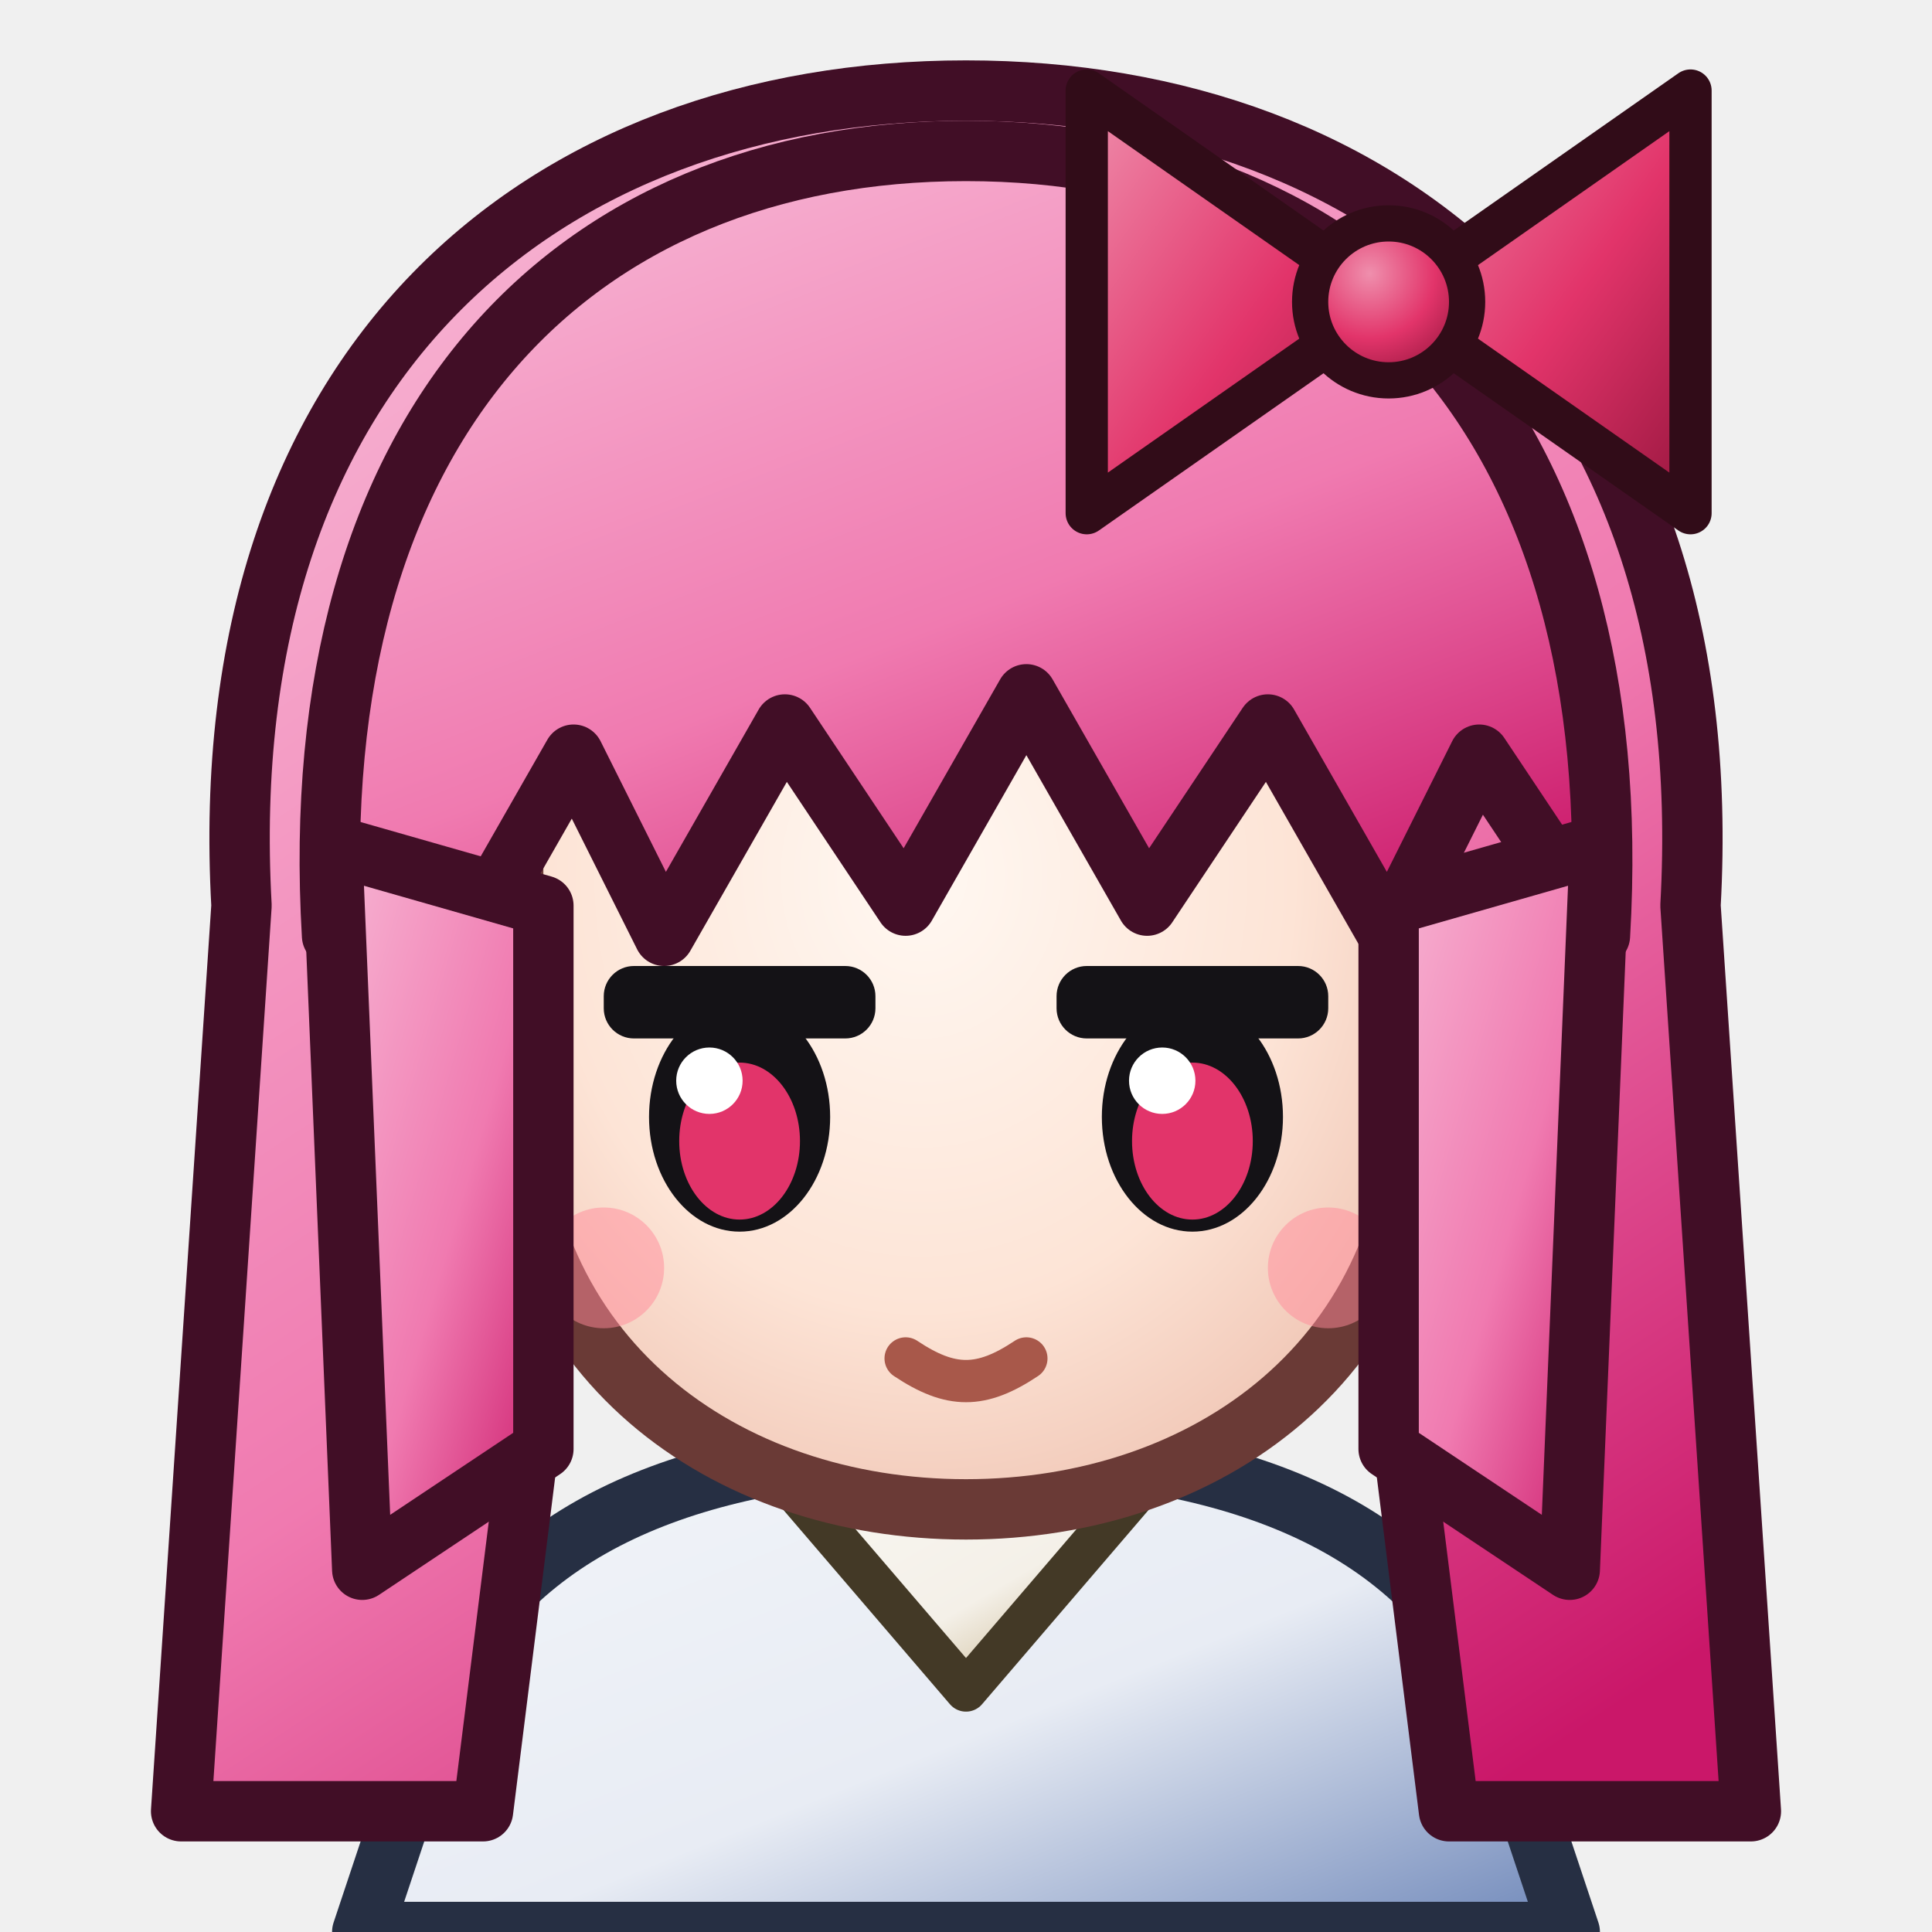
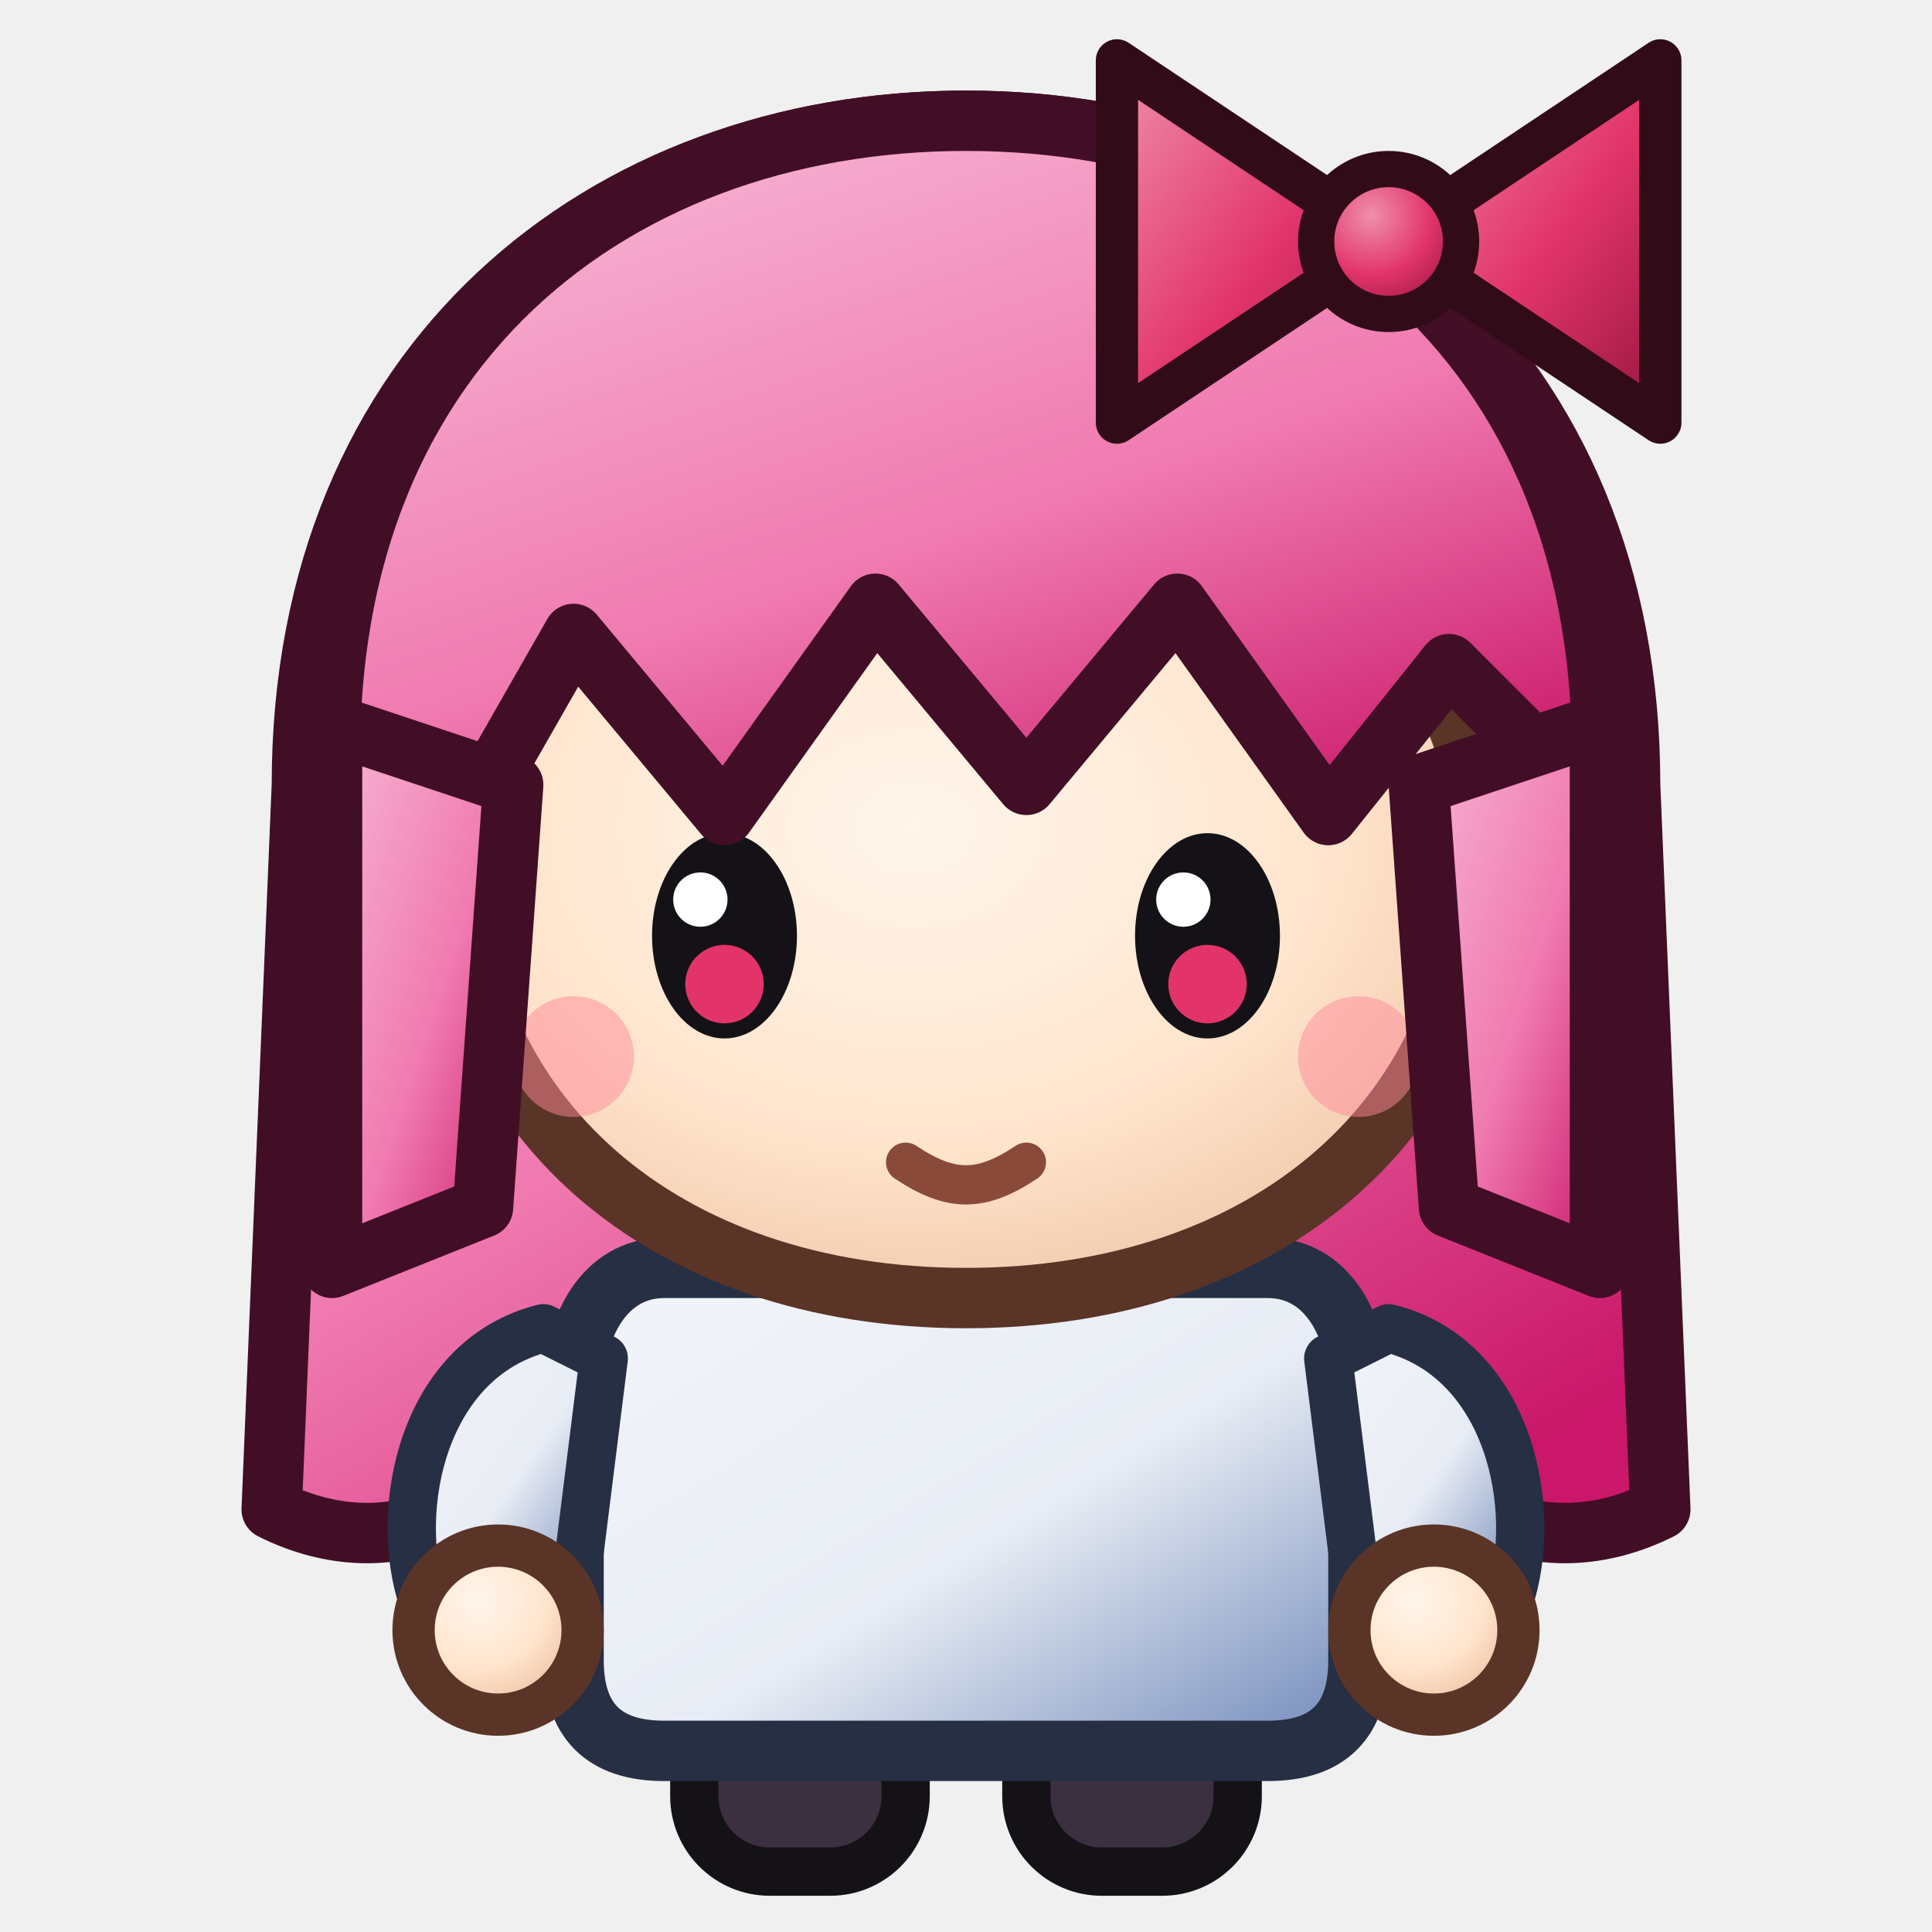
<svg xmlns="http://www.w3.org/2000/svg" data-generated="goods_icons.py" viewBox="0 0 64 64">
  <defs>
-     <linearGradient id="g1" x1="0" y1="0" x2="1" y2="1">
+     <linearGradient id="g1" x1="0.2" y1="0" x2="0.8" y2="1">
+       <stop offset="0" stop-color="#f7b6d4" />
+       <stop offset=".55" stop-color="#f07ab0" />
+       <stop offset="1" stop-color="#ca1769" />
+     </linearGradient>
+     <linearGradient id="g2" x1="0" y1="0" x2="1" y2="1">
      <stop offset="0" stop-color="#f2f5f9" />
      <stop offset=".55" stop-color="#e8ecf4" />
      <stop offset="1" stop-color="#6e87b9" />
    </linearGradient>
-     <linearGradient id="g2" x1="0.0" y1="0.0" x2="1.0" y2="1.0">
-       <stop offset="0" stop-color="#f9f7f2" />
-       <stop offset=".55" stop-color="#f4f0e8" />
-       <stop offset="1" stop-color="#b9a06e" />
+     <linearGradient id="g3" x1="0.0" y1="0.0" x2="1.0" y2="1.0">
+       <stop offset="0" stop-color="#f2f5f9" />
+       <stop offset=".55" stop-color="#e8ecf4" />
+       <stop offset="1" stop-color="#6e87b9" />
    </linearGradient>
-     <linearGradient id="g3" x1="0.2" y1="0" x2="0.8" y2="1">
+     <linearGradient id="g4" x1="0.0" y1="0.0" x2="1.0" y2="1.0">
+       <stop offset="0" stop-color="#f2f5f9" />
+       <stop offset=".55" stop-color="#e8ecf4" />
+       <stop offset="1" stop-color="#6e87b9" />
+     </linearGradient>
+     <radialGradient id="g5" cx="0.38" cy="0.32" r="0.75">
+       <stop offset="0" stop-color="#fff6ec" />
+       <stop offset=".55" stop-color="#ffe4cc" />
+       <stop offset="1" stop-color="#e8b898" />
+     </radialGradient>
+     <radialGradient id="g6" cx="0.38" cy="0.32" r="0.75">
+       <stop offset="0" stop-color="#fff6ec" />
+       <stop offset=".55" stop-color="#ffe4cc" />
+       <stop offset="1" stop-color="#e8b898" />
+     </radialGradient>
+     <radialGradient id="g7" cx="0.45" cy="0.4" r="0.75">
+       <stop offset="0" stop-color="#fff6ec" />
+       <stop offset=".55" stop-color="#ffe4cc" />
+       <stop offset="1" stop-color="#e8b898" />
+     </radialGradient>
+     <linearGradient id="g8" x1="0.2" y1="0" x2="0.8" y2="1">
      <stop offset="0" stop-color="#f7b6d4" />
      <stop offset=".55" stop-color="#f07ab0" />
      <stop offset="1" stop-color="#ca1769" />
    </linearGradient>
-     <radialGradient id="g4" cx="0.45" cy="0.4" r="0.75">
-       <stop offset="0" stop-color="#fff8f2" />
-       <stop offset=".55" stop-color="#fde4d6" />
-       <stop offset="1" stop-color="#eab8a6" />
-     </radialGradient>
-     <linearGradient id="g5" x1="0.2" y1="0" x2="0.8" y2="1">
+     <linearGradient id="g9" x1="0.0" y1="0.0" x2="1.0" y2="1.0">
      <stop offset="0" stop-color="#f7b6d4" />
      <stop offset=".55" stop-color="#f07ab0" />
      <stop offset="1" stop-color="#ca1769" />
    </linearGradient>
-     <linearGradient id="g6" x1="0.0" y1="0.0" x2="1.0" y2="1.0">
+     <linearGradient id="g10" x1="0.0" y1="0.0" x2="1.0" y2="1.0">
      <stop offset="0" stop-color="#f7b6d4" />
      <stop offset=".55" stop-color="#f07ab0" />
      <stop offset="1" stop-color="#ca1769" />
    </linearGradient>
-     <linearGradient id="g7" x1="0.0" y1="0.0" x2="1.0" y2="1.0">
-       <stop offset="0" stop-color="#f7b6d4" />
-       <stop offset=".55" stop-color="#f07ab0" />
-       <stop offset="1" stop-color="#ca1769" />
-     </linearGradient>
-     <linearGradient id="g8" x1="0.0" y1="0.0" x2="1.0" y2="1.0">
+     <linearGradient id="g11" x1="0.0" y1="0.0" x2="1.0" y2="1.0">
      <stop offset="0" stop-color="#ef8fad" />
      <stop offset=".55" stop-color="#e2346a" />
      <stop offset="1" stop-color="#97163e" />
    </linearGradient>
-     <linearGradient id="g9" x1="0.0" y1="0.0" x2="1.0" y2="1.0">
+     <linearGradient id="g12" x1="0.0" y1="0.0" x2="1.0" y2="1.0">
      <stop offset="0" stop-color="#ef8fad" />
      <stop offset=".55" stop-color="#e2346a" />
      <stop offset="1" stop-color="#97163e" />
    </linearGradient>
-     <radialGradient id="g10" cx="0.38" cy="0.32" r="0.75">
+     <radialGradient id="g13" cx="0.38" cy="0.32" r="0.75">
      <stop offset="0" stop-color="#ef8fad" />
      <stop offset=".55" stop-color="#e2346a" />
      <stop offset="1" stop-color="#97163e" />
    </radialGradient>
  </defs>
-   <path d="M12 64 L15 55 C18 50 24 48 32 48 C40 48 46 50 49 55 L52 64 Z" fill="url(#g1)" stroke="#262f43" stroke-width="2" stroke-linejoin="round" stroke-linecap="round" />
-   <path d="M26 49 L32 56 L38 49 Z" fill="url(#g2)" stroke="#433926" stroke-width="1.4" stroke-linejoin="round" stroke-linecap="round" />
-   <path d="M8 30 C7 12 18 3 32 3 C46 3 57 12 56 30 L58 60 L48 60 L46 44 L18 44 L16 60 L6 60 Z" fill="url(#g3)" stroke="#410e26" stroke-width="2" stroke-linejoin="round" stroke-linecap="round" />
-   <path d="M17 28 C17 19 23 15 32 15 C41 15 47 19 47 28 L47 36 C47 45 40 50 32 50 C24 50 17 45 17 36 Z" fill="url(#g4)" stroke="#6a3a36" stroke-width="2" stroke-linejoin="round" stroke-linecap="round" />
-   <rect x="20.0" y="32" width="9" height="2.4" rx="1" fill="#141216" />
-   <ellipse cx="24.5" cy="37" rx="3" ry="3.8" fill="#141216" />
-   <ellipse cx="24.5" cy="37.8" rx="2" ry="2.6" fill="#e2346a" />
-   <circle cx="23.5" cy="35.8" r="1.1" fill="#ffffff" />
-   <rect x="35.0" y="32" width="9" height="2.4" rx="1" fill="#141216" />
-   <ellipse cx="39.5" cy="37" rx="3" ry="3.8" fill="#141216" />
-   <ellipse cx="39.5" cy="37.8" rx="2" ry="2.6" fill="#e2346a" />
-   <circle cx="38.5" cy="35.8" r="1.1" fill="#ffffff" />
-   <path d="M30 45 C31.5 46 32.5 46 34 45" fill="none" stroke="#a8584a" stroke-width="1.4" stroke-linecap="round" stroke-linejoin="round" />
-   <circle cx="20" cy="42" r="2" fill="#ff8a9a" opacity="0.5" />
-   <circle cx="44" cy="42" r="2" fill="#ff8a9a" opacity="0.5" />
-   <path d="M11 31 C10 14 19 5 32 5 C45 5 54 14 53 31 L49 25 L46 31 L42 24 L38 30 L34 23 L30 30 L26 24 L22 31 L19 25 L15 32 Z" fill="url(#g5)" stroke="#410e26" stroke-width="2" stroke-linejoin="round" stroke-linecap="round" />
-   <path d="M11 28 L18 30 L18 48 L12 52 Z" fill="url(#g6)" stroke="#410e26" stroke-width="2" stroke-linejoin="round" stroke-linecap="round" />
-   <path d="M53 28 L46 30 L46 48 L52 52 Z" fill="url(#g7)" stroke="#410e26" stroke-width="2" stroke-linejoin="round" stroke-linecap="round" />
-   <path d="M46 10 L36 3 L36 17 Z" fill="url(#g8)" stroke="#310c18" stroke-width="1.4" stroke-linejoin="round" stroke-linecap="round" />
-   <path d="M46 10 L56 3 L56 17 Z" fill="url(#g9)" stroke="#310c18" stroke-width="1.4" stroke-linejoin="round" stroke-linecap="round" />
-   <circle cx="46" cy="10" r="2.6" fill="url(#g10)" stroke="#310c18" stroke-width="1.2" />
+   <path d="M10 26 C10 12 20 4 32 4 C44 4 54 12 54 26 L55 50 C51 52 47 50 46 46 L18 46 C17 50 13 52 9 50 Z" fill="url(#g1)" stroke="#410e26" stroke-width="2" stroke-linejoin="round" stroke-linecap="round" />
+   <rect x="23" y="55" width="7" height="7" rx="2.5" fill="#3a3040" stroke="#141216" stroke-width="1.6" />
+   <rect x="34" y="55" width="7" height="7" rx="2.5" fill="#3a3040" stroke="#141216" stroke-width="1.6" />
+   <path d="M22 42 L42 42 C44 42 45 44 45 46 L45 55 C45 57 44 58 42 58 L22 58 C20 58 19 57 19 55 L19 46 C19 44 20 42 22 42 Z" fill="url(#g2)" stroke="#262f43" stroke-width="2" stroke-linejoin="round" stroke-linecap="round" />
+   <path d="M18 44 C14 45 13 50 14 53 L19 53 L20 45 Z" fill="url(#g3)" stroke="#262f43" stroke-width="1.6" stroke-linejoin="round" stroke-linecap="round" />
+   <path d="M46 44 C50 45 51 50 50 53 L45 53 L44 45 Z" fill="url(#g4)" stroke="#262f43" stroke-width="1.6" stroke-linejoin="round" stroke-linecap="round" />
+   <circle cx="16.5" cy="54" r="2.8" fill="url(#g5)" stroke="#5a3426" stroke-width="1.4" />
+   <circle cx="47.5" cy="54" r="2.8" fill="url(#g6)" stroke="#5a3426" stroke-width="1.4" />
+   <path d="M15 28 C15 20 22 17 32 17 C42 17 49 20 49 28 C49 37 42 43 32 43 C22 43 15 37 15 28 Z" fill="url(#g7)" stroke="#5a3426" stroke-width="2" stroke-linejoin="round" stroke-linecap="round" />
+   <ellipse cx="24" cy="31" rx="2.4" ry="3.4" fill="#141216" />
+   <circle cx="24" cy="32.6" r="1.3" fill="#e2346a" />
+   <circle cx="23.2" cy="29.8" r="0.9" fill="#ffffff" />
+   <ellipse cx="40" cy="31" rx="2.4" ry="3.4" fill="#141216" />
+   <circle cx="40" cy="32.6" r="1.3" fill="#e2346a" />
+   <circle cx="39.2" cy="29.8" r="0.9" fill="#ffffff" />
+   <path d="M30 38.5 C31.5 39.5 32.5 39.5 34 38.5" fill="none" stroke="#8a4a3a" stroke-width="1.3" stroke-linecap="round" stroke-linejoin="round" />
+   <circle cx="19" cy="35" r="2" fill="#ff8a9a" opacity="0.5" />
+   <circle cx="45" cy="35" r="2" fill="#ff8a9a" opacity="0.5" />
+   <path d="M11 27 C10 12 20 4 32 4 C44 4 54 12 53 27 L48 22 L44 27 L39 20 L34 26 L29 20 L24 27 L19 21 L15 28 Z" fill="url(#g8)" stroke="#410e26" stroke-width="2" stroke-linejoin="round" stroke-linecap="round" />
+   <path d="M11 24 L17 26 L16 40 L11 42 Z" fill="url(#g9)" stroke="#410e26" stroke-width="2" stroke-linejoin="round" stroke-linecap="round" />
+   <path d="M53 24 L47 26 L48 40 L53 42 Z" fill="url(#g10)" stroke="#410e26" stroke-width="2" stroke-linejoin="round" stroke-linecap="round" />
+   <path d="M46 8 L37 2 L37 14 Z" fill="url(#g11)" stroke="#310c18" stroke-width="1.4" stroke-linejoin="round" stroke-linecap="round" />
+   <path d="M46 8 L55 2 L55 14 Z" fill="url(#g12)" stroke="#310c18" stroke-width="1.4" stroke-linejoin="round" stroke-linecap="round" />
+   <circle cx="46" cy="8" r="2.4" fill="url(#g13)" stroke="#310c18" stroke-width="1.2" />
</svg>
